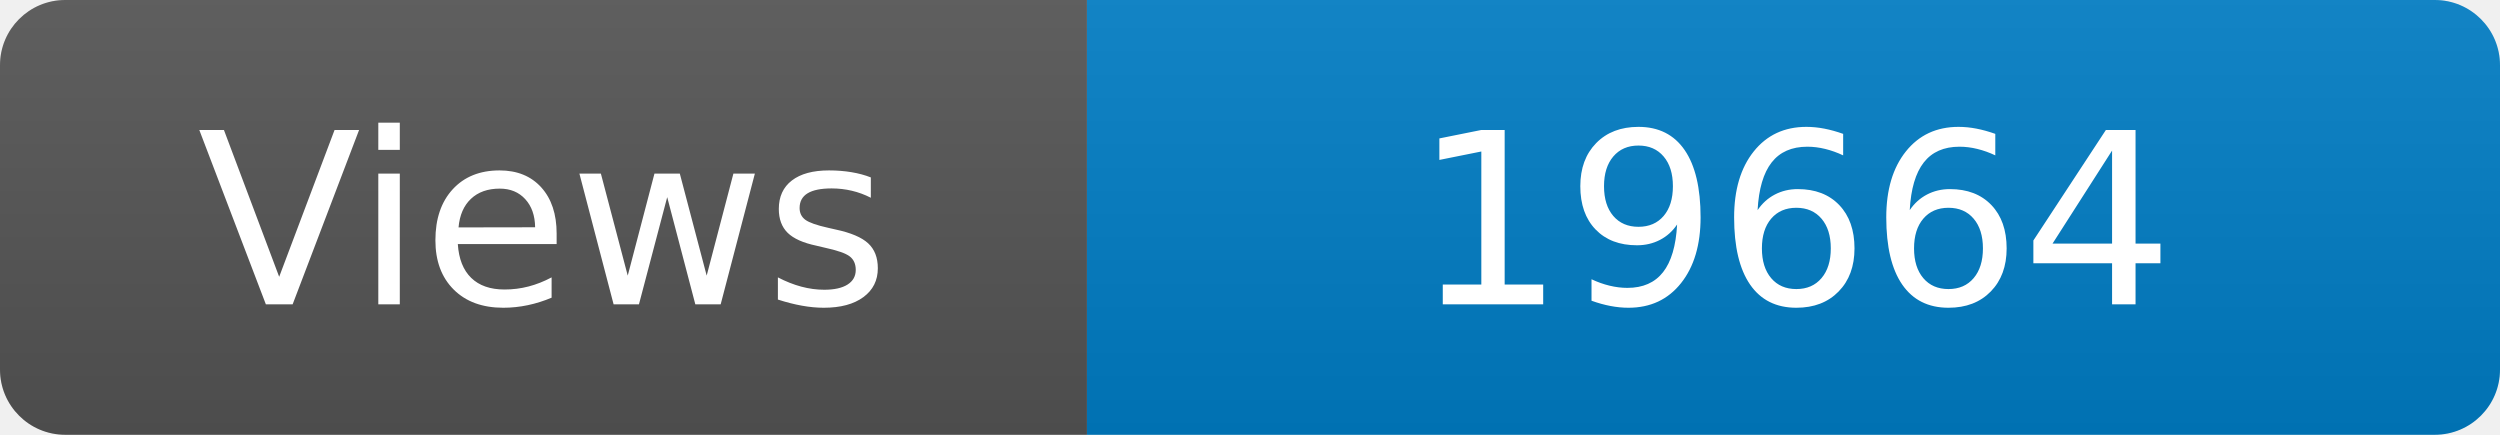
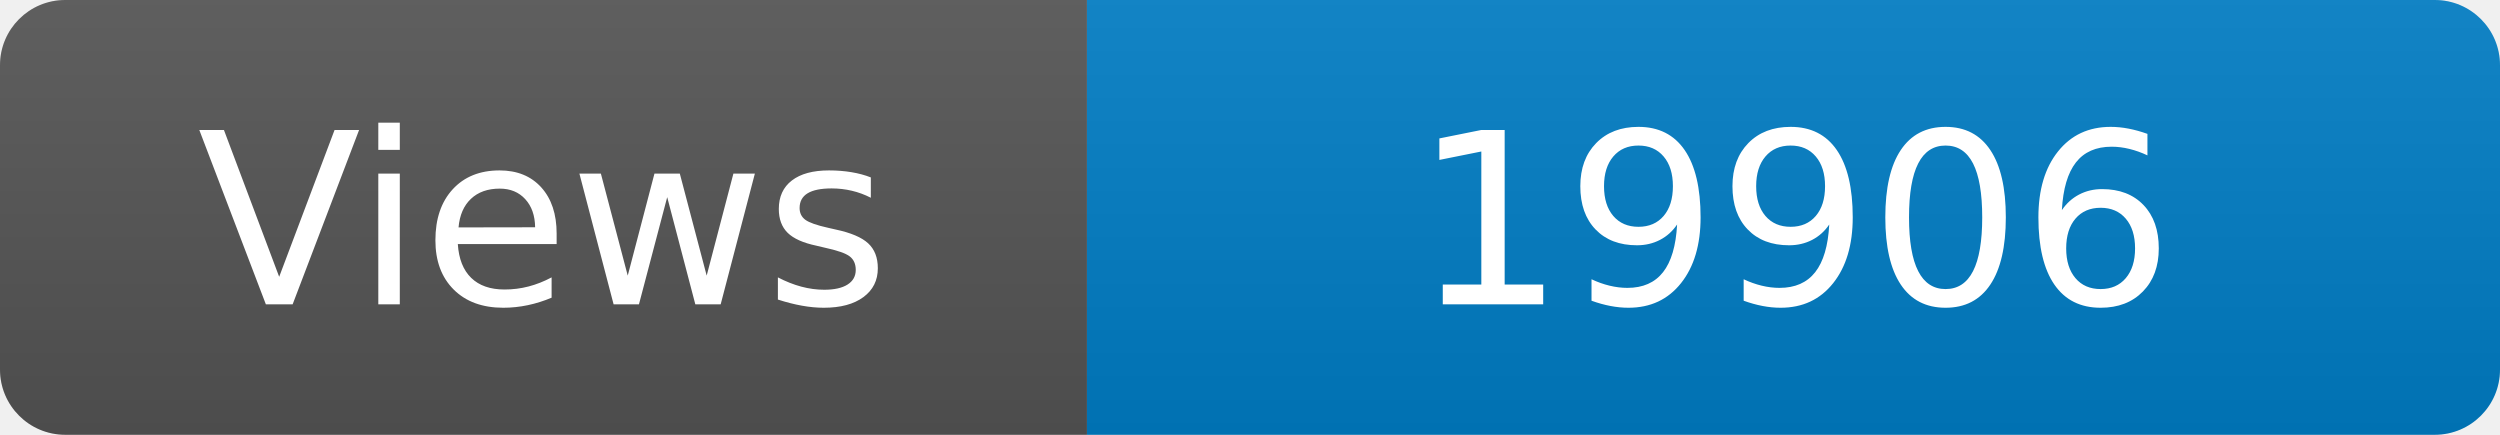
<svg xmlns="http://www.w3.org/2000/svg" width="115" height="20" role="img" aria-label="Maintained?: yes">
  <linearGradient id="s" x2="0" y2="100%">
    <stop offset="0" stop-color="#bbb" stop-opacity=".1" />
    <stop offset="1" stop-opacity=".1" />
  </linearGradient>
  <clipPath id="r">
    <rect width="115" height="20" rx="3" fill="#fff" />
  </clipPath>
  <g clip-path="url(#r)">
    <rect width="50" height="20" fill="#555" />
    <rect x="50" width="160" height="20" fill="#007ec6" />
    <rect width="115" height="20" fill="url(#s)" />
  </g>
  <g fill="#fff" text-anchor="middle" font-family="Verdana,Geneva,DejaVu Sans,sans-serif" font-size="110">
    <text x="250" y="140" transform="scale(.1)" fill="#fff">Views</text>
-     <text x="825" y="140" transform="scale(.1)" fill="#fff">19664</text>
+     <text x="825" y="140" transform="scale(.1)" fill="#fff">19906</text>
  </g>
</svg>
